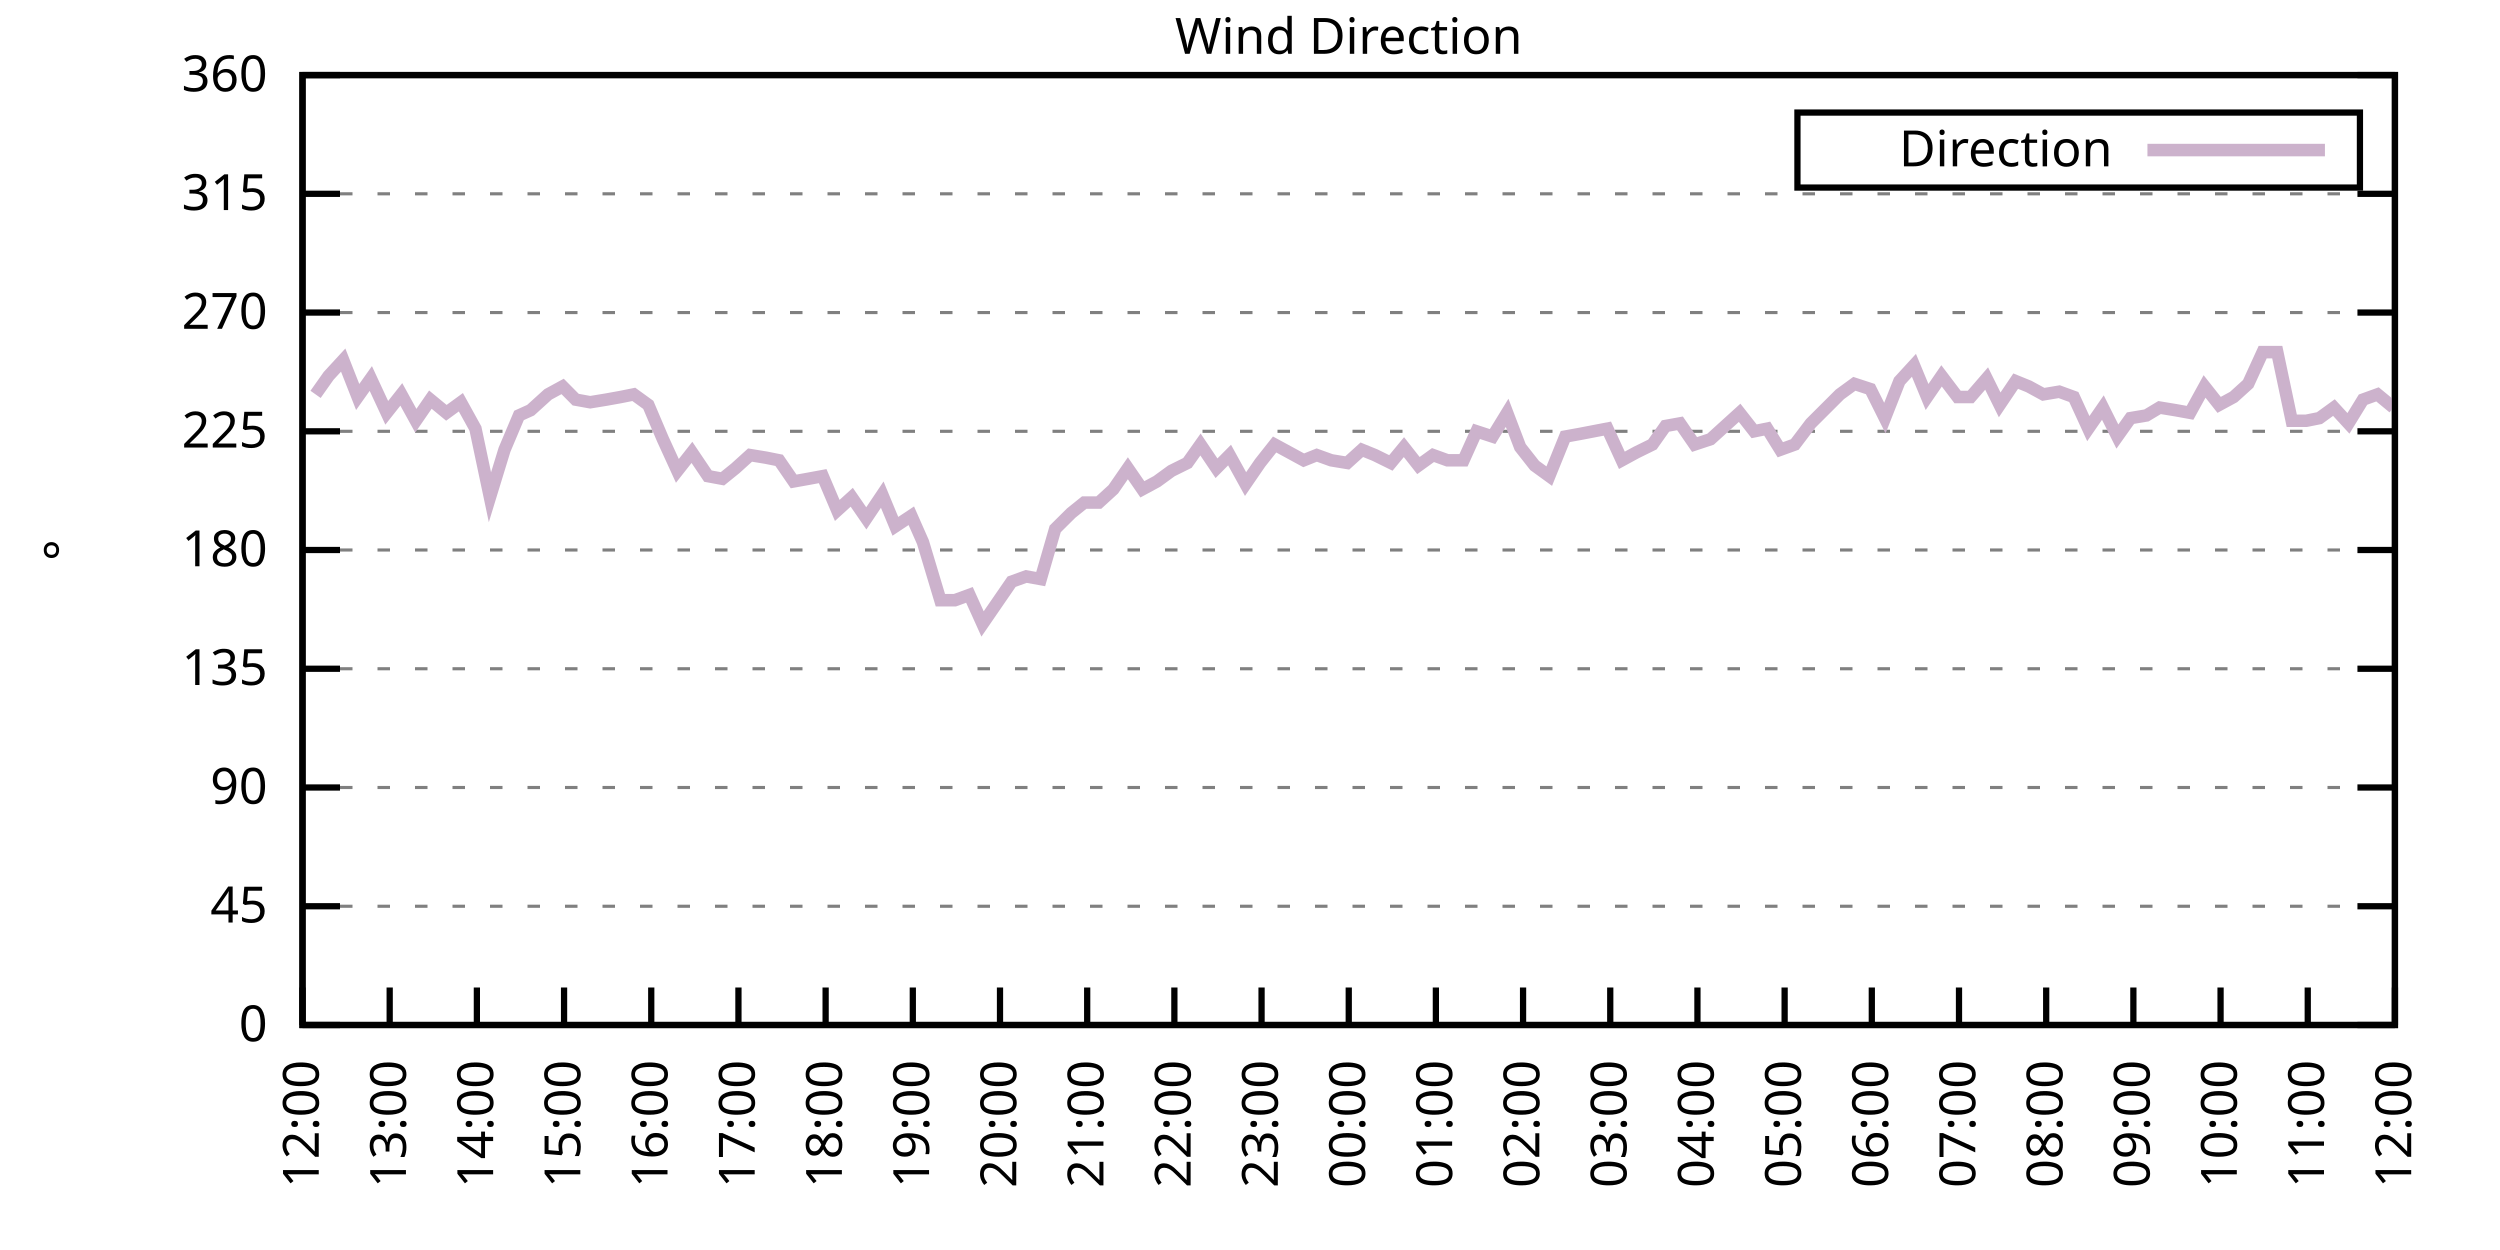
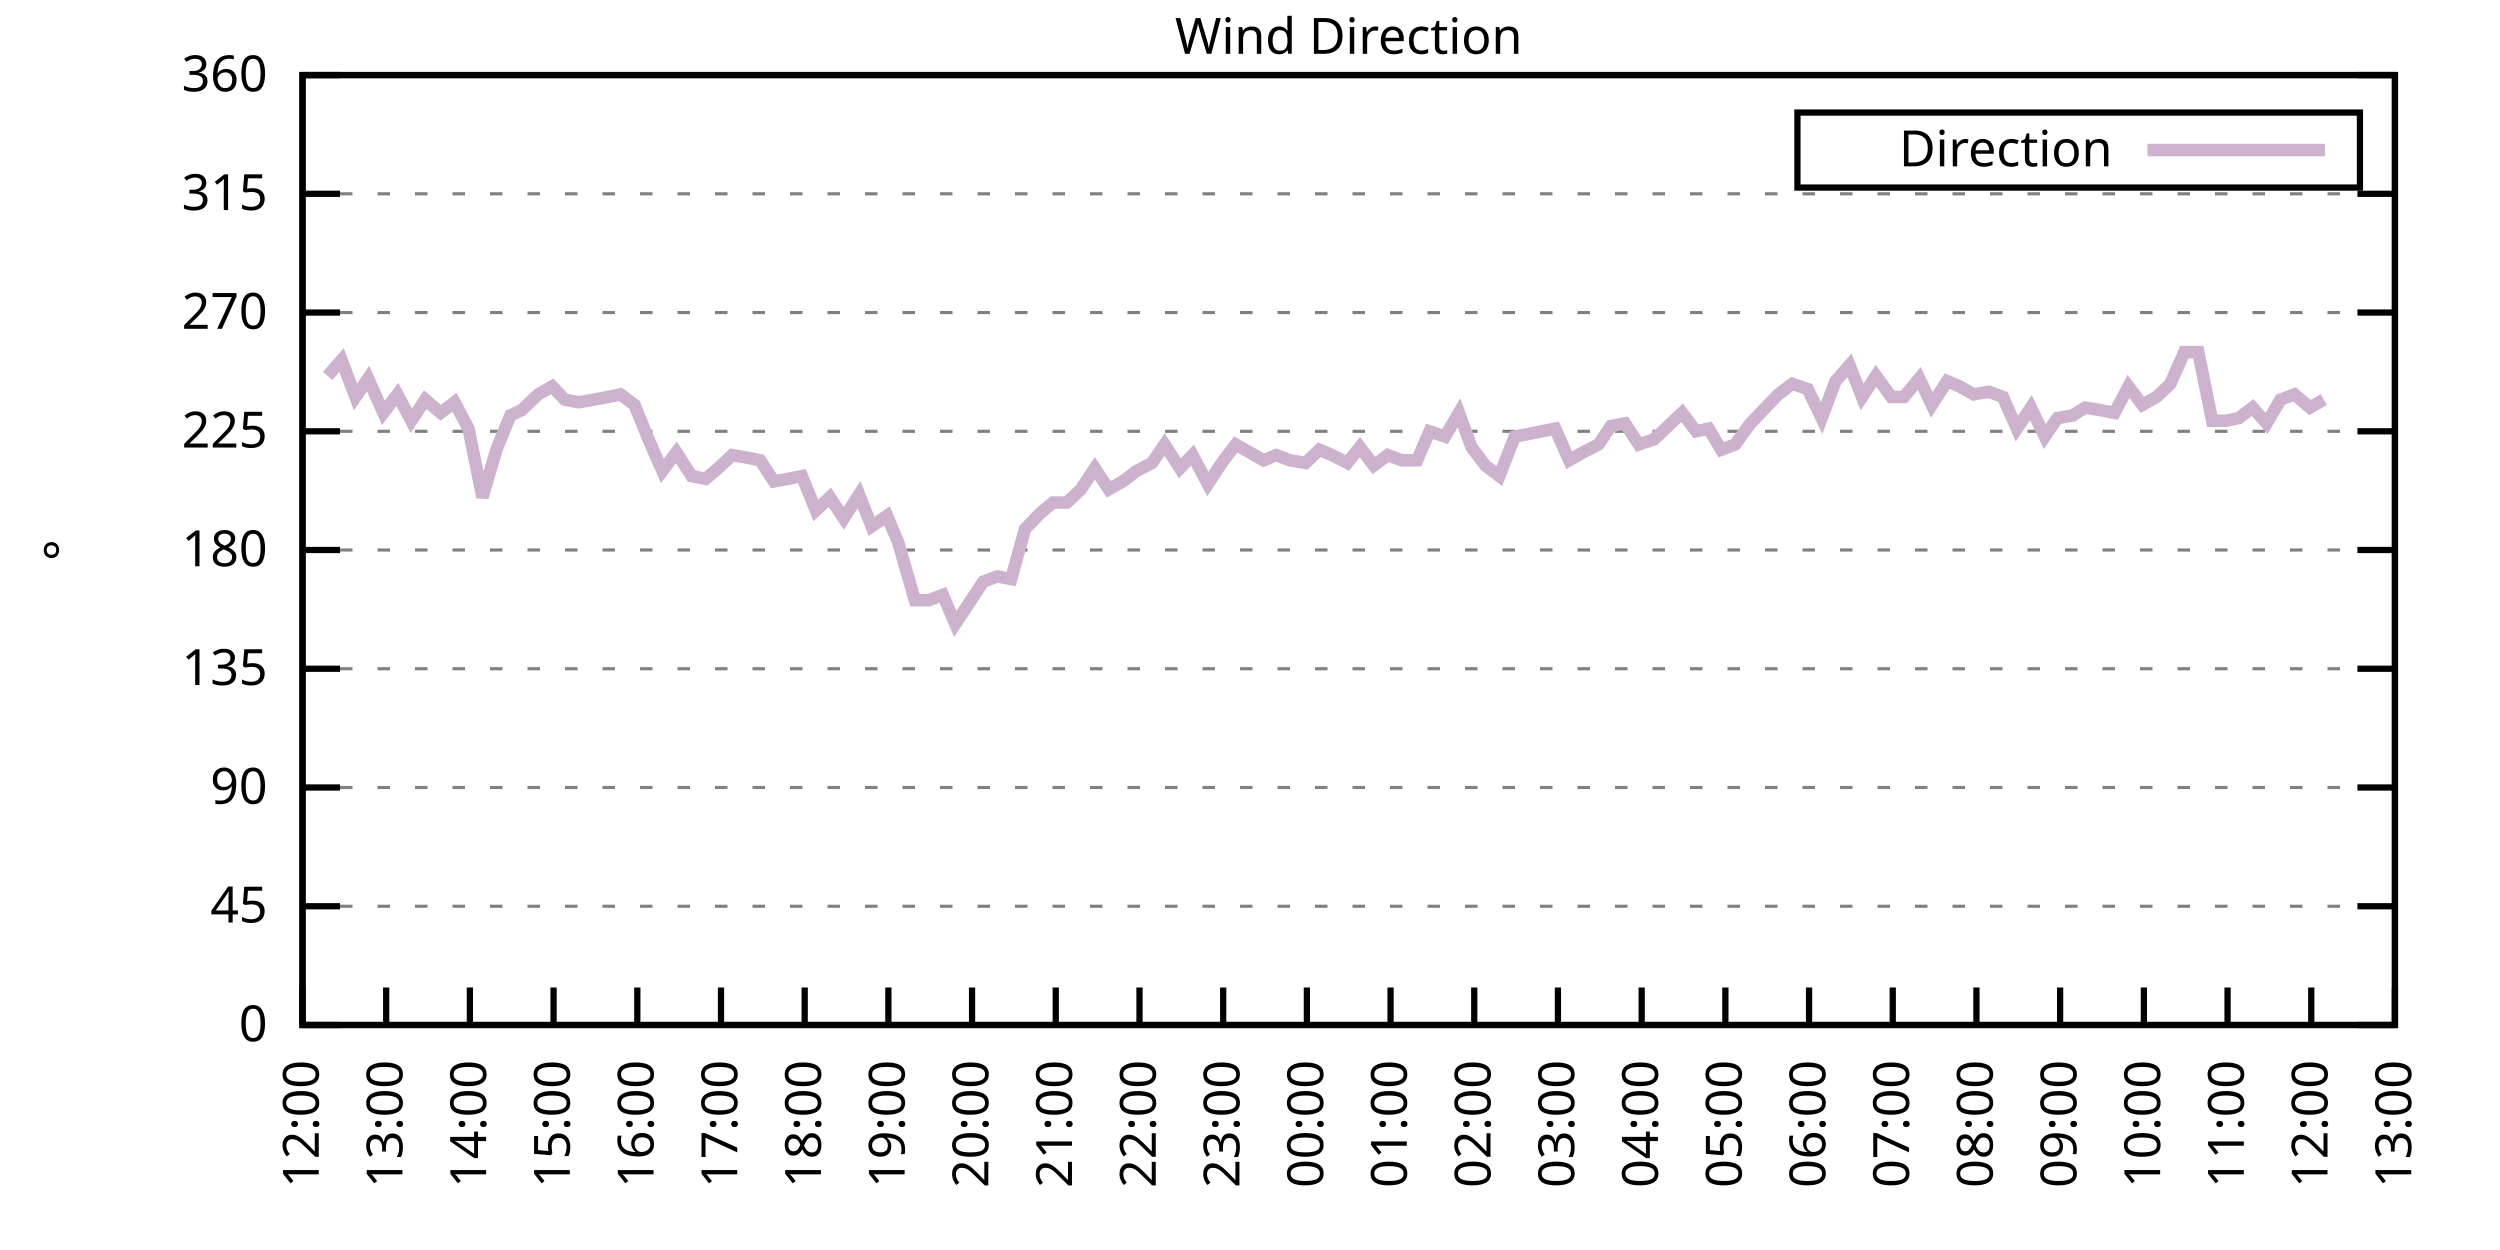
<svg xmlns="http://www.w3.org/2000/svg" xmlns:xlink="http://www.w3.org/1999/xlink" width="400" height="200" viewBox="0 0 400 200">
  <g id="gnuplot_canvas">
    <rect x="0" y="0" width="400" height="200" fill="none" />
    <defs>
      <circle id="gpDot" r="0.5" stroke-width="0.5" stroke="currentColor" />
      <path id="gpPt0" stroke-width="0.333" stroke="currentColor" d="M-1,0 h2 M0,-1 v2" />
      <path id="gpPt1" stroke-width="0.333" stroke="currentColor" d="M-1,-1 L1,1 M1,-1 L-1,1" />
      <path id="gpPt2" stroke-width="0.333" stroke="currentColor" d="M-1,0 L1,0 M0,-1 L0,1 M-1,-1 L1,1 M-1,1 L1,-1" />
      <rect id="gpPt3" stroke-width="0.333" stroke="currentColor" x="-1" y="-1" width="2" height="2" />
      <rect id="gpPt4" stroke-width="0.333" stroke="currentColor" fill="currentColor" x="-1" y="-1" width="2" height="2" />
      <circle id="gpPt5" stroke-width="0.333" stroke="currentColor" cx="0" cy="0" r="1" />
      <use xlink:href="#gpPt5" id="gpPt6" fill="currentColor" stroke="none" />
      <path id="gpPt7" stroke-width="0.333" stroke="currentColor" d="M0,-1.33 L-1.33,0.67 L1.33,0.67 z" />
      <use xlink:href="#gpPt7" id="gpPt8" fill="currentColor" stroke="none" />
      <use xlink:href="#gpPt7" id="gpPt9" stroke="currentColor" transform="rotate(180)" />
      <use xlink:href="#gpPt9" id="gpPt10" fill="currentColor" stroke="none" />
      <use xlink:href="#gpPt3" id="gpPt11" stroke="currentColor" transform="rotate(45)" />
      <use xlink:href="#gpPt11" id="gpPt12" fill="currentColor" stroke="none" />
      <path id="gpPt13" stroke-width="0.333" stroke="currentColor" d="M0,1.330 L1.265,0.411 L0.782,-1.067 L-0.782,-1.076 L-1.265,0.411 z" />
      <use xlink:href="#gpPt13" id="gpPt14" fill="currentColor" stroke="none" />
      <filter id="textbox" filterUnits="objectBoundingBox" x="0" y="0" height="1" width="1">
        <feFlood flood-color="white" flood-opacity="1" result="bgnd" />
        <feComposite in="SourceGraphic" in2="bgnd" operator="atop" />
      </filter>
      <filter id="greybox" filterUnits="objectBoundingBox" x="0" y="0" height="1" width="1">
        <feFlood flood-color="lightgrey" flood-opacity="1" result="grey" />
        <feComposite in="SourceGraphic" in2="grey" operator="atop" />
      </filter>
    </defs>
    <g fill="none" color="white" stroke="currentColor" stroke-width="1.00" stroke-linecap="butt" stroke-linejoin="miter">
</g>
    <g fill="none" color="black" stroke="currentColor" stroke-width="1.00" stroke-linecap="butt" stroke-linejoin="miter">
      <g stroke="none" shape-rendering="crispEdges">
        <polygon fill="rgb(255, 255, 255)" points="48.40,164.00 383.18,164.00 383.18,12.02 48.40,12.02 " />
      </g>
    </g>
    <g fill="none" color="black" stroke="currentColor" stroke-width="1.00" stroke-linecap="butt" stroke-linejoin="miter">
</g>
    <g fill="none" color="black" stroke="black" stroke-width="0.50" stroke-linecap="butt" stroke-linejoin="miter">
</g>
    <g fill="none" color="gray" stroke="currentColor" stroke-width="0.50" stroke-linecap="butt" stroke-linejoin="miter">
      <path stroke="gray" stroke-dasharray="2,4" class="gridline" d="M48.40,164.00 L383.19,164.00  " />
    </g>
    <g fill="none" color="gray" stroke="gray" stroke-width="1.00" stroke-linecap="butt" stroke-linejoin="miter">
</g>
    <g fill="none" color="black" stroke="currentColor" stroke-width="1.00" stroke-linecap="butt" stroke-linejoin="miter">
      <path stroke="black" d="M48.40,164.00 L54.40,164.00 M383.19,164.00 L377.19,164.00  " />
      <g transform="translate(42.80,166.60)" stroke="none" fill="black" font-family="Sans" font-size="8.00" text-anchor="end">
        <text>
          <tspan font-family="Sans"> 0</tspan>
        </text>
      </g>
    </g>
    <g fill="none" color="black" stroke="currentColor" stroke-width="1.00" stroke-linecap="butt" stroke-linejoin="miter">
</g>
    <g fill="none" color="black" stroke="black" stroke-width="0.50" stroke-linecap="butt" stroke-linejoin="miter">
</g>
    <g fill="none" color="gray" stroke="currentColor" stroke-width="0.50" stroke-linecap="butt" stroke-linejoin="miter">
      <path stroke="gray" stroke-dasharray="2,4" class="gridline" d="M48.40,145.00 L383.19,145.00  " />
    </g>
    <g fill="none" color="gray" stroke="gray" stroke-width="1.00" stroke-linecap="butt" stroke-linejoin="miter">
</g>
    <g fill="none" color="black" stroke="currentColor" stroke-width="1.00" stroke-linecap="butt" stroke-linejoin="miter">
      <path stroke="black" d="M48.40,145.00 L54.40,145.00 M383.19,145.00 L377.19,145.00  " />
      <g transform="translate(42.80,147.60)" stroke="none" fill="black" font-family="Sans" font-size="8.00" text-anchor="end">
        <text>
          <tspan font-family="Sans"> 45</tspan>
        </text>
      </g>
    </g>
    <g fill="none" color="black" stroke="currentColor" stroke-width="1.00" stroke-linecap="butt" stroke-linejoin="miter">
</g>
    <g fill="none" color="black" stroke="black" stroke-width="0.50" stroke-linecap="butt" stroke-linejoin="miter">
</g>
    <g fill="none" color="gray" stroke="currentColor" stroke-width="0.50" stroke-linecap="butt" stroke-linejoin="miter">
      <path stroke="gray" stroke-dasharray="2,4" class="gridline" d="M48.40,126.00 L383.19,126.00  " />
    </g>
    <g fill="none" color="gray" stroke="gray" stroke-width="1.00" stroke-linecap="butt" stroke-linejoin="miter">
</g>
    <g fill="none" color="black" stroke="currentColor" stroke-width="1.00" stroke-linecap="butt" stroke-linejoin="miter">
      <path stroke="black" d="M48.40,126.00 L54.40,126.00 M383.19,126.00 L377.19,126.00  " />
      <g transform="translate(42.80,128.60)" stroke="none" fill="black" font-family="Sans" font-size="8.00" text-anchor="end">
        <text>
          <tspan font-family="Sans"> 90</tspan>
        </text>
      </g>
    </g>
    <g fill="none" color="black" stroke="currentColor" stroke-width="1.00" stroke-linecap="butt" stroke-linejoin="miter">
</g>
    <g fill="none" color="black" stroke="black" stroke-width="0.50" stroke-linecap="butt" stroke-linejoin="miter">
</g>
    <g fill="none" color="gray" stroke="currentColor" stroke-width="0.50" stroke-linecap="butt" stroke-linejoin="miter">
      <path stroke="gray" stroke-dasharray="2,4" class="gridline" d="M48.40,107.00 L383.19,107.00  " />
    </g>
    <g fill="none" color="gray" stroke="gray" stroke-width="1.00" stroke-linecap="butt" stroke-linejoin="miter">
</g>
    <g fill="none" color="black" stroke="currentColor" stroke-width="1.00" stroke-linecap="butt" stroke-linejoin="miter">
      <path stroke="black" d="M48.40,107.00 L54.40,107.00 M383.19,107.00 L377.19,107.00  " />
      <g transform="translate(42.80,109.60)" stroke="none" fill="black" font-family="Sans" font-size="8.00" text-anchor="end">
        <text>
          <tspan font-family="Sans"> 135</tspan>
        </text>
      </g>
    </g>
    <g fill="none" color="black" stroke="currentColor" stroke-width="1.00" stroke-linecap="butt" stroke-linejoin="miter">
</g>
    <g fill="none" color="black" stroke="black" stroke-width="0.50" stroke-linecap="butt" stroke-linejoin="miter">
</g>
    <g fill="none" color="gray" stroke="currentColor" stroke-width="0.50" stroke-linecap="butt" stroke-linejoin="miter">
      <path stroke="gray" stroke-dasharray="2,4" class="gridline" d="M48.40,88.00 L383.19,88.00  " />
    </g>
    <g fill="none" color="gray" stroke="gray" stroke-width="1.00" stroke-linecap="butt" stroke-linejoin="miter">
</g>
    <g fill="none" color="black" stroke="currentColor" stroke-width="1.00" stroke-linecap="butt" stroke-linejoin="miter">
      <path stroke="black" d="M48.40,88.00 L54.40,88.00 M383.19,88.00 L377.19,88.00  " />
      <g transform="translate(42.80,90.60)" stroke="none" fill="black" font-family="Sans" font-size="8.00" text-anchor="end">
        <text>
          <tspan font-family="Sans"> 180</tspan>
        </text>
      </g>
    </g>
    <g fill="none" color="black" stroke="currentColor" stroke-width="1.00" stroke-linecap="butt" stroke-linejoin="miter">
</g>
    <g fill="none" color="black" stroke="black" stroke-width="0.50" stroke-linecap="butt" stroke-linejoin="miter">
</g>
    <g fill="none" color="gray" stroke="currentColor" stroke-width="0.50" stroke-linecap="butt" stroke-linejoin="miter">
      <path stroke="gray" stroke-dasharray="2,4" class="gridline" d="M48.40,69.01 L383.19,69.01  " />
    </g>
    <g fill="none" color="gray" stroke="gray" stroke-width="1.00" stroke-linecap="butt" stroke-linejoin="miter">
</g>
    <g fill="none" color="black" stroke="currentColor" stroke-width="1.00" stroke-linecap="butt" stroke-linejoin="miter">
      <path stroke="black" d="M48.40,69.01 L54.40,69.01 M383.19,69.01 L377.19,69.01  " />
      <g transform="translate(42.80,71.61)" stroke="none" fill="black" font-family="Sans" font-size="8.00" text-anchor="end">
        <text>
          <tspan font-family="Sans"> 225</tspan>
        </text>
      </g>
    </g>
    <g fill="none" color="black" stroke="currentColor" stroke-width="1.00" stroke-linecap="butt" stroke-linejoin="miter">
</g>
    <g fill="none" color="black" stroke="black" stroke-width="0.50" stroke-linecap="butt" stroke-linejoin="miter">
</g>
    <g fill="none" color="gray" stroke="currentColor" stroke-width="0.50" stroke-linecap="butt" stroke-linejoin="miter">
      <path stroke="gray" stroke-dasharray="2,4" class="gridline" d="M48.40,50.01 L383.19,50.01  " />
    </g>
    <g fill="none" color="gray" stroke="gray" stroke-width="1.00" stroke-linecap="butt" stroke-linejoin="miter">
</g>
    <g fill="none" color="black" stroke="currentColor" stroke-width="1.00" stroke-linecap="butt" stroke-linejoin="miter">
      <path stroke="black" d="M48.40,50.01 L54.40,50.01 M383.19,50.01 L377.19,50.01  " />
      <g transform="translate(42.80,52.61)" stroke="none" fill="black" font-family="Sans" font-size="8.00" text-anchor="end">
        <text>
          <tspan font-family="Sans"> 270</tspan>
        </text>
      </g>
    </g>
    <g fill="none" color="black" stroke="currentColor" stroke-width="1.00" stroke-linecap="butt" stroke-linejoin="miter">
</g>
    <g fill="none" color="black" stroke="black" stroke-width="0.50" stroke-linecap="butt" stroke-linejoin="miter">
</g>
    <g fill="none" color="gray" stroke="currentColor" stroke-width="0.50" stroke-linecap="butt" stroke-linejoin="miter">
      <path stroke="gray" stroke-dasharray="2,4" class="gridline" d="M48.40,31.01 L383.19,31.01  " />
    </g>
    <g fill="none" color="gray" stroke="gray" stroke-width="1.00" stroke-linecap="butt" stroke-linejoin="miter">
</g>
    <g fill="none" color="black" stroke="currentColor" stroke-width="1.00" stroke-linecap="butt" stroke-linejoin="miter">
      <path stroke="black" d="M48.40,31.01 L54.40,31.01 M383.19,31.01 L377.19,31.01  " />
      <g transform="translate(42.80,33.61)" stroke="none" fill="black" font-family="Sans" font-size="8.00" text-anchor="end">
        <text>
          <tspan font-family="Sans"> 315</tspan>
        </text>
      </g>
    </g>
    <g fill="none" color="black" stroke="currentColor" stroke-width="1.00" stroke-linecap="butt" stroke-linejoin="miter">
</g>
    <g fill="none" color="black" stroke="black" stroke-width="0.50" stroke-linecap="butt" stroke-linejoin="miter">
</g>
    <g fill="none" color="gray" stroke="currentColor" stroke-width="0.50" stroke-linecap="butt" stroke-linejoin="miter">
      <path stroke="gray" stroke-dasharray="2,4" class="gridline" d="M48.40,12.01 L383.19,12.01  " />
    </g>
    <g fill="none" color="gray" stroke="gray" stroke-width="1.00" stroke-linecap="butt" stroke-linejoin="miter">
</g>
    <g fill="none" color="black" stroke="currentColor" stroke-width="1.00" stroke-linecap="butt" stroke-linejoin="miter">
      <path stroke="black" d="M48.40,12.01 L54.40,12.01 M383.19,12.01 L377.19,12.01  " />
      <g transform="translate(42.80,14.61)" stroke="none" fill="black" font-family="Sans" font-size="8.00" text-anchor="end">
        <text>
          <tspan font-family="Sans"> 360</tspan>
        </text>
      </g>
    </g>
    <g fill="none" color="black" stroke="currentColor" stroke-width="1.00" stroke-linecap="butt" stroke-linejoin="miter">
      <path stroke="black" d="M48.40,164.00 L48.40,158.00  " />
      <g transform="translate(51.00,169.60) rotate(270.00)" stroke="none" fill="black" font-family="Sans" font-size="8.00" text-anchor="end">
        <text>
          <tspan font-family="Sans">12:00</tspan>
        </text>
      </g>
    </g>
    <g fill="none" color="black" stroke="currentColor" stroke-width="1.00" stroke-linecap="butt" stroke-linejoin="miter">
-       <path stroke="black" d="M62.35,164.00 L62.35,158.00  " />
-       <g transform="translate(64.95,169.60) rotate(270.00)" stroke="none" fill="black" font-family="Sans" font-size="8.00" text-anchor="end">
+       <path stroke="black" d="M61.79,164.00 L61.79,158.00  " />
+       <g transform="translate(64.39,169.60) rotate(270.00)" stroke="none" fill="black" font-family="Sans" font-size="8.00" text-anchor="end">
        <text>
          <tspan font-family="Sans">13:00</tspan>
        </text>
      </g>
    </g>
    <g fill="none" color="black" stroke="currentColor" stroke-width="1.00" stroke-linecap="butt" stroke-linejoin="miter">
-       <path stroke="black" d="M76.30,164.00 L76.30,158.00  " />
-       <g transform="translate(78.90,169.60) rotate(270.00)" stroke="none" fill="black" font-family="Sans" font-size="8.00" text-anchor="end">
+       <path stroke="black" d="M75.18,164.00 L75.18,158.00  " />
+       <g transform="translate(77.78,169.60) rotate(270.00)" stroke="none" fill="black" font-family="Sans" font-size="8.00" text-anchor="end">
        <text>
          <tspan font-family="Sans">14:00</tspan>
        </text>
      </g>
    </g>
    <g fill="none" color="black" stroke="currentColor" stroke-width="1.00" stroke-linecap="butt" stroke-linejoin="miter">
-       <path stroke="black" d="M90.25,164.00 L90.25,158.00  " />
-       <g transform="translate(92.85,169.60) rotate(270.00)" stroke="none" fill="black" font-family="Sans" font-size="8.00" text-anchor="end">
+       <path stroke="black" d="M88.57,164.00 L88.57,158.00  " />
+       <g transform="translate(91.17,169.60) rotate(270.00)" stroke="none" fill="black" font-family="Sans" font-size="8.00" text-anchor="end">
        <text>
          <tspan font-family="Sans">15:00</tspan>
        </text>
      </g>
    </g>
    <g fill="none" color="black" stroke="currentColor" stroke-width="1.00" stroke-linecap="butt" stroke-linejoin="miter">
-       <path stroke="black" d="M104.20,164.00 L104.20,158.00  " />
-       <g transform="translate(106.80,169.60) rotate(270.00)" stroke="none" fill="black" font-family="Sans" font-size="8.00" text-anchor="end">
+       <path stroke="black" d="M101.97,164.00 L101.97,158.00  " />
+       <g transform="translate(104.57,169.60) rotate(270.00)" stroke="none" fill="black" font-family="Sans" font-size="8.00" text-anchor="end">
        <text>
          <tspan font-family="Sans">16:00</tspan>
        </text>
      </g>
    </g>
    <g fill="none" color="black" stroke="currentColor" stroke-width="1.00" stroke-linecap="butt" stroke-linejoin="miter">
-       <path stroke="black" d="M118.15,164.00 L118.15,158.00  " />
-       <g transform="translate(120.75,169.60) rotate(270.00)" stroke="none" fill="black" font-family="Sans" font-size="8.00" text-anchor="end">
+       <path stroke="black" d="M115.36,164.00 L115.36,158.00  " />
+       <g transform="translate(117.96,169.60) rotate(270.00)" stroke="none" fill="black" font-family="Sans" font-size="8.00" text-anchor="end">
        <text>
          <tspan font-family="Sans">17:00</tspan>
        </text>
      </g>
    </g>
    <g fill="none" color="black" stroke="currentColor" stroke-width="1.00" stroke-linecap="butt" stroke-linejoin="miter">
-       <path stroke="black" d="M132.10,164.00 L132.10,158.00  " />
-       <g transform="translate(134.70,169.60) rotate(270.00)" stroke="none" fill="black" font-family="Sans" font-size="8.00" text-anchor="end">
+       <path stroke="black" d="M128.75,164.00 L128.75,158.00  " />
+       <g transform="translate(131.35,169.60) rotate(270.00)" stroke="none" fill="black" font-family="Sans" font-size="8.00" text-anchor="end">
        <text>
          <tspan font-family="Sans">18:00</tspan>
        </text>
      </g>
    </g>
    <g fill="none" color="black" stroke="currentColor" stroke-width="1.00" stroke-linecap="butt" stroke-linejoin="miter">
-       <path stroke="black" d="M146.05,164.00 L146.05,158.00  " />
-       <g transform="translate(148.65,169.60) rotate(270.00)" stroke="none" fill="black" font-family="Sans" font-size="8.00" text-anchor="end">
+       <path stroke="black" d="M142.14,164.00 L142.14,158.00  " />
+       <g transform="translate(144.74,169.60) rotate(270.00)" stroke="none" fill="black" font-family="Sans" font-size="8.00" text-anchor="end">
        <text>
          <tspan font-family="Sans">19:00</tspan>
        </text>
      </g>
    </g>
    <g fill="none" color="black" stroke="currentColor" stroke-width="1.00" stroke-linecap="butt" stroke-linejoin="miter">
-       <path stroke="black" d="M160.00,164.00 L160.00,158.00  " />
-       <g transform="translate(162.60,169.60) rotate(270.00)" stroke="none" fill="black" font-family="Sans" font-size="8.00" text-anchor="end">
+       <path stroke="black" d="M155.53,164.00 L155.53,158.00  " />
+       <g transform="translate(158.13,169.60) rotate(270.00)" stroke="none" fill="black" font-family="Sans" font-size="8.00" text-anchor="end">
        <text>
          <tspan font-family="Sans">20:00</tspan>
        </text>
      </g>
    </g>
    <g fill="none" color="black" stroke="currentColor" stroke-width="1.00" stroke-linecap="butt" stroke-linejoin="miter">
-       <path stroke="black" d="M173.95,164.00 L173.95,158.00  " />
-       <g transform="translate(176.55,169.60) rotate(270.00)" stroke="none" fill="black" font-family="Sans" font-size="8.00" text-anchor="end">
+       <path stroke="black" d="M168.92,164.00 L168.92,158.00  " />
+       <g transform="translate(171.52,169.60) rotate(270.00)" stroke="none" fill="black" font-family="Sans" font-size="8.00" text-anchor="end">
        <text>
          <tspan font-family="Sans">21:00</tspan>
        </text>
      </g>
    </g>
    <g fill="none" color="black" stroke="currentColor" stroke-width="1.00" stroke-linecap="butt" stroke-linejoin="miter">
-       <path stroke="black" d="M187.90,164.00 L187.90,158.00  " />
-       <g transform="translate(190.50,169.60) rotate(270.00)" stroke="none" fill="black" font-family="Sans" font-size="8.00" text-anchor="end">
+       <path stroke="black" d="M182.32,164.00 L182.32,158.00  " />
+       <g transform="translate(184.92,169.60) rotate(270.00)" stroke="none" fill="black" font-family="Sans" font-size="8.00" text-anchor="end">
        <text>
          <tspan font-family="Sans">22:00</tspan>
        </text>
      </g>
    </g>
    <g fill="none" color="black" stroke="currentColor" stroke-width="1.00" stroke-linecap="butt" stroke-linejoin="miter">
-       <path stroke="black" d="M201.85,164.00 L201.85,158.00  " />
-       <g transform="translate(204.45,169.60) rotate(270.00)" stroke="none" fill="black" font-family="Sans" font-size="8.00" text-anchor="end">
+       <path stroke="black" d="M195.71,164.00 L195.71,158.00  " />
+       <g transform="translate(198.31,169.60) rotate(270.00)" stroke="none" fill="black" font-family="Sans" font-size="8.00" text-anchor="end">
        <text>
          <tspan font-family="Sans">23:00</tspan>
        </text>
      </g>
    </g>
    <g fill="none" color="black" stroke="currentColor" stroke-width="1.00" stroke-linecap="butt" stroke-linejoin="miter">
-       <path stroke="black" d="M215.80,164.00 L215.80,158.00  " />
-       <g transform="translate(218.40,169.60) rotate(270.00)" stroke="none" fill="black" font-family="Sans" font-size="8.00" text-anchor="end">
+       <path stroke="black" d="M209.10,164.00 L209.10,158.00  " />
+       <g transform="translate(211.70,169.60) rotate(270.00)" stroke="none" fill="black" font-family="Sans" font-size="8.00" text-anchor="end">
        <text>
          <tspan font-family="Sans">00:00</tspan>
        </text>
      </g>
    </g>
    <g fill="none" color="black" stroke="currentColor" stroke-width="1.00" stroke-linecap="butt" stroke-linejoin="miter">
-       <path stroke="black" d="M229.74,164.00 L229.74,158.00  " />
-       <g transform="translate(232.34,169.60) rotate(270.00)" stroke="none" fill="black" font-family="Sans" font-size="8.00" text-anchor="end">
+       <path stroke="black" d="M222.49,164.00 L222.49,158.00  " />
+       <g transform="translate(225.09,169.60) rotate(270.00)" stroke="none" fill="black" font-family="Sans" font-size="8.00" text-anchor="end">
        <text>
          <tspan font-family="Sans">01:00</tspan>
        </text>
      </g>
    </g>
    <g fill="none" color="black" stroke="currentColor" stroke-width="1.00" stroke-linecap="butt" stroke-linejoin="miter">
-       <path stroke="black" d="M243.69,164.00 L243.69,158.00  " />
-       <g transform="translate(246.29,169.60) rotate(270.00)" stroke="none" fill="black" font-family="Sans" font-size="8.00" text-anchor="end">
+       <path stroke="black" d="M235.88,164.00 L235.88,158.00  " />
+       <g transform="translate(238.48,169.60) rotate(270.00)" stroke="none" fill="black" font-family="Sans" font-size="8.00" text-anchor="end">
        <text>
          <tspan font-family="Sans">02:00</tspan>
        </text>
      </g>
    </g>
    <g fill="none" color="black" stroke="currentColor" stroke-width="1.00" stroke-linecap="butt" stroke-linejoin="miter">
-       <path stroke="black" d="M257.64,164.00 L257.64,158.00  " />
-       <g transform="translate(260.24,169.60) rotate(270.00)" stroke="none" fill="black" font-family="Sans" font-size="8.00" text-anchor="end">
+       <path stroke="black" d="M249.27,164.00 L249.27,158.00  " />
+       <g transform="translate(251.87,169.60) rotate(270.00)" stroke="none" fill="black" font-family="Sans" font-size="8.00" text-anchor="end">
        <text>
          <tspan font-family="Sans">03:00</tspan>
        </text>
      </g>
    </g>
    <g fill="none" color="black" stroke="currentColor" stroke-width="1.00" stroke-linecap="butt" stroke-linejoin="miter">
-       <path stroke="black" d="M271.59,164.00 L271.59,158.00  " />
-       <g transform="translate(274.19,169.60) rotate(270.00)" stroke="none" fill="black" font-family="Sans" font-size="8.00" text-anchor="end">
+       <path stroke="black" d="M262.67,164.00 L262.67,158.00  " />
+       <g transform="translate(265.27,169.60) rotate(270.00)" stroke="none" fill="black" font-family="Sans" font-size="8.00" text-anchor="end">
        <text>
          <tspan font-family="Sans">04:00</tspan>
        </text>
      </g>
    </g>
    <g fill="none" color="black" stroke="currentColor" stroke-width="1.00" stroke-linecap="butt" stroke-linejoin="miter">
-       <path stroke="black" d="M285.54,164.00 L285.54,158.00  " />
-       <g transform="translate(288.14,169.60) rotate(270.00)" stroke="none" fill="black" font-family="Sans" font-size="8.00" text-anchor="end">
+       <path stroke="black" d="M276.06,164.00 L276.06,158.00  " />
+       <g transform="translate(278.66,169.60) rotate(270.00)" stroke="none" fill="black" font-family="Sans" font-size="8.00" text-anchor="end">
        <text>
          <tspan font-family="Sans">05:00</tspan>
        </text>
      </g>
    </g>
    <g fill="none" color="black" stroke="currentColor" stroke-width="1.00" stroke-linecap="butt" stroke-linejoin="miter">
-       <path stroke="black" d="M299.49,164.00 L299.49,158.00  " />
-       <g transform="translate(302.09,169.60) rotate(270.00)" stroke="none" fill="black" font-family="Sans" font-size="8.00" text-anchor="end">
+       <path stroke="black" d="M289.45,164.00 L289.45,158.00  " />
+       <g transform="translate(292.05,169.60) rotate(270.00)" stroke="none" fill="black" font-family="Sans" font-size="8.00" text-anchor="end">
        <text>
          <tspan font-family="Sans">06:00</tspan>
        </text>
      </g>
    </g>
    <g fill="none" color="black" stroke="currentColor" stroke-width="1.00" stroke-linecap="butt" stroke-linejoin="miter">
-       <path stroke="black" d="M313.44,164.00 L313.44,158.00  " />
-       <g transform="translate(316.04,169.60) rotate(270.00)" stroke="none" fill="black" font-family="Sans" font-size="8.00" text-anchor="end">
+       <path stroke="black" d="M302.84,164.00 L302.84,158.00  " />
+       <g transform="translate(305.44,169.60) rotate(270.00)" stroke="none" fill="black" font-family="Sans" font-size="8.00" text-anchor="end">
        <text>
          <tspan font-family="Sans">07:00</tspan>
        </text>
      </g>
    </g>
    <g fill="none" color="black" stroke="currentColor" stroke-width="1.00" stroke-linecap="butt" stroke-linejoin="miter">
-       <path stroke="black" d="M327.39,164.00 L327.39,158.00  " />
-       <g transform="translate(329.99,169.60) rotate(270.00)" stroke="none" fill="black" font-family="Sans" font-size="8.00" text-anchor="end">
+       <path stroke="black" d="M316.23,164.00 L316.23,158.00  " />
+       <g transform="translate(318.83,169.60) rotate(270.00)" stroke="none" fill="black" font-family="Sans" font-size="8.00" text-anchor="end">
        <text>
          <tspan font-family="Sans">08:00</tspan>
        </text>
      </g>
    </g>
    <g fill="none" color="black" stroke="currentColor" stroke-width="1.00" stroke-linecap="butt" stroke-linejoin="miter">
-       <path stroke="black" d="M341.34,164.00 L341.34,158.00  " />
-       <g transform="translate(343.94,169.60) rotate(270.00)" stroke="none" fill="black" font-family="Sans" font-size="8.00" text-anchor="end">
+       <path stroke="black" d="M329.62,164.00 L329.62,158.00  " />
+       <g transform="translate(332.22,169.60) rotate(270.00)" stroke="none" fill="black" font-family="Sans" font-size="8.00" text-anchor="end">
        <text>
          <tspan font-family="Sans">09:00</tspan>
        </text>
      </g>
    </g>
    <g fill="none" color="black" stroke="currentColor" stroke-width="1.00" stroke-linecap="butt" stroke-linejoin="miter">
-       <path stroke="black" d="M355.29,164.00 L355.29,158.00  " />
-       <g transform="translate(357.89,169.60) rotate(270.00)" stroke="none" fill="black" font-family="Sans" font-size="8.00" text-anchor="end">
+       <path stroke="black" d="M343.02,164.00 L343.02,158.00  " />
+       <g transform="translate(345.62,169.60) rotate(270.00)" stroke="none" fill="black" font-family="Sans" font-size="8.00" text-anchor="end">
        <text>
          <tspan font-family="Sans">10:00</tspan>
        </text>
      </g>
    </g>
    <g fill="none" color="black" stroke="currentColor" stroke-width="1.00" stroke-linecap="butt" stroke-linejoin="miter">
-       <path stroke="black" d="M369.24,164.00 L369.24,158.00  " />
-       <g transform="translate(371.84,169.60) rotate(270.00)" stroke="none" fill="black" font-family="Sans" font-size="8.00" text-anchor="end">
+       <path stroke="black" d="M356.41,164.00 L356.41,158.00  " />
+       <g transform="translate(359.01,169.60) rotate(270.00)" stroke="none" fill="black" font-family="Sans" font-size="8.00" text-anchor="end">
        <text>
          <tspan font-family="Sans">11:00</tspan>
+         </text>
+       </g>
+     </g>
+     <g fill="none" color="black" stroke="currentColor" stroke-width="1.00" stroke-linecap="butt" stroke-linejoin="miter">
+       <path stroke="black" d="M369.80,164.00 L369.80,158.00  " />
+       <g transform="translate(372.40,169.60) rotate(270.00)" stroke="none" fill="black" font-family="Sans" font-size="8.00" text-anchor="end">
+         <text>
+           <tspan font-family="Sans">12:00</tspan>
        </text>
      </g>
    </g>
    <g fill="none" color="black" stroke="currentColor" stroke-width="1.00" stroke-linecap="butt" stroke-linejoin="miter">
      <path stroke="black" d="M383.19,164.00 L383.19,158.00  " />
      <g transform="translate(385.79,169.60) rotate(270.00)" stroke="none" fill="black" font-family="Sans" font-size="8.00" text-anchor="end">
        <text>
-           <tspan font-family="Sans">12:00</tspan>
+           <tspan font-family="Sans">13:00</tspan>
        </text>
      </g>
    </g>
    <g fill="none" color="black" stroke="currentColor" stroke-width="1.00" stroke-linecap="butt" stroke-linejoin="miter">
</g>
    <g fill="none" color="black" stroke="currentColor" stroke-width="1.00" stroke-linecap="butt" stroke-linejoin="miter">
      <path stroke="black" d="M48.40,12.01 L48.40,164.00 L383.19,164.00 L383.19,12.01 L48.40,12.01 Z  " />
    </g>
    <g fill="none" color="black" stroke="currentColor" stroke-width="1.00" stroke-linecap="butt" stroke-linejoin="miter">
</g>
    <g fill="none" color="black" stroke="currentColor" stroke-width="1.00" stroke-linecap="butt" stroke-linejoin="miter">
      <path stroke="black" d="M287.59,30.01 L287.59,18.01 L377.59,18.01 L377.59,30.01 L287.59,30.01 Z  " />
    </g>
    <g id="Wind_direction_plot_1">
      <g fill="none" color="white" stroke="black" stroke-width="2.00" stroke-linecap="butt" stroke-linejoin="miter">
</g>
      <g fill="none" color="black" stroke="currentColor" stroke-width="2.00" stroke-linecap="butt" stroke-linejoin="miter">
        <g transform="translate(337.99,26.61)" stroke="none" fill="black" font-family="Sans" font-size="8.00" text-anchor="end">
          <text>
            <tspan font-family="Sans">Direction</tspan>
          </text>
        </g>
      </g>
      <g fill="none" color="black" stroke="currentColor" stroke-width="2.00" stroke-linecap="butt" stroke-linejoin="miter">
-         <path stroke="rgb(204, 178, 204)" d="M343.59,24.01 L371.99,24.01 M50.49,63.10 L52.58,60.14 L54.91,57.61 L57.23,63.52 L59.33,60.56 L61.88,66.05   L64.21,63.10 L66.53,67.32 L68.86,63.94 L71.42,66.05 L73.74,64.36 L76.07,68.58 L78.39,79.56 L80.72,71.96   L83.04,66.47 L84.90,65.63 L87.69,63.10 L90.02,61.83 L92.11,63.94 L94.43,64.36 L96.99,63.94 L99.32,63.52   L101.41,63.10 L103.73,64.78 L106.06,70.27 L108.38,75.34 L110.71,72.38 L113.27,76.18 L115.59,76.61 L117.68,74.92   L120.01,72.81 L122.57,73.23 L124.66,73.65 L126.98,77.03 L129.31,76.61 L131.63,76.18 L133.96,81.67 L136.28,79.56   L138.61,82.94 L141.16,79.14 L143.26,84.21 L145.81,82.52 L147.67,86.74 L150.46,96.03 L152.79,96.03 L155.11,95.18   L157.21,99.83 L161.86,93.07 L164.18,92.23 L166.51,92.65 L168.83,84.63 L171.39,82.09 L173.48,80.41 L175.81,80.41   L178.13,78.29 L180.46,74.92 L182.78,78.29 L185.11,77.03 L187.43,75.34 L189.99,74.07 L192.08,71.12 L194.64,74.92   L196.73,72.81 L199.29,77.45 L201.61,74.07 L203.94,71.12 L206.26,72.38 L208.59,73.65 L210.68,72.81 L213.01,73.65   L215.56,74.07 L217.89,71.96 L219.98,72.81 L222.54,74.07 L224.63,71.54 L226.95,74.49 L229.28,72.81 L231.60,73.65   L234.16,73.65 L236.25,69.01 L238.81,69.85 L241.14,66.05 L243.23,71.54 L245.55,74.49 L247.88,76.18 L250.44,69.85   L252.76,69.43 L257.18,68.58 L259.50,73.65 L261.83,72.38 L264.39,71.12 L266.48,68.16 L268.80,67.74 L271.13,71.12   L273.69,70.27 L276.01,68.16 L278.34,66.05 L280.66,69.01 L282.75,68.58 L284.85,71.96 L287.17,71.12 L289.73,67.74   L294.38,63.10 L296.70,61.41 L299.26,62.25 L301.58,66.90 L303.91,60.98 L306.23,58.45 L308.33,63.52 L310.65,60.14   L313.21,63.52 L315.30,63.52 L317.86,60.56 L319.95,64.78 L322.51,60.98 L324.60,61.83 L326.93,63.10 L329.48,62.67   L331.81,63.52 L334.13,68.58 L336.46,65.21 L338.78,69.85 L340.88,66.90 L343.43,66.47 L345.53,65.21 L348.08,65.63   L350.41,66.05 L352.73,61.83 L355.06,64.78 L357.38,63.52 L359.71,61.41 L362.03,56.34 L364.36,56.34 L366.68,67.32   L369.01,67.32 L371.10,66.90 L373.43,65.21 L375.75,67.74 L378.08,63.94 L380.40,63.10 L382.96,65.21  " />
+         <path stroke="rgb(204, 178, 204)" d="M343.59,24.01 L371.99,24.01 M52.42,60.14 L54.65,57.61 L56.88,63.52 L58.89,60.56 L61.35,66.05 L63.58,63.10   L65.81,67.32 L68.04,63.94 L70.50,66.05 L72.73,64.36 L74.96,68.58 L77.19,79.56 L79.42,71.96 L81.66,66.47   L83.44,65.63 L86.12,63.10 L88.35,61.83 L90.36,63.94 L92.59,64.36 L95.05,63.94 L97.28,63.52 L99.29,63.10   L101.52,64.78 L103.75,70.27 L105.98,75.34 L108.22,72.38 L110.67,76.18 L112.90,76.61 L114.91,74.92 L117.14,72.81   L119.60,73.23 L121.61,73.65 L123.84,77.03 L126.07,76.61 L128.30,76.18 L130.54,81.67 L132.77,79.56 L135.00,82.94   L137.45,79.14 L139.46,84.21 L141.92,82.52 L143.70,86.74 L146.38,96.03 L148.61,96.03 L150.85,95.18 L152.85,99.83   L157.32,93.07 L159.55,92.23 L161.78,92.65 L164.01,84.63 L166.47,82.09 L168.48,80.41 L170.71,80.41 L172.94,78.29   L175.17,74.92 L177.41,78.29 L179.64,77.03 L181.87,75.34 L184.32,74.07 L186.33,71.12 L188.79,74.92 L190.80,72.81   L193.25,77.45 L195.48,74.07 L197.72,71.12 L199.95,72.38 L202.18,73.65 L204.19,72.81 L206.42,73.65 L208.88,74.07   L211.11,71.96 L213.12,72.81 L215.57,74.07 L217.58,71.54 L219.81,74.49 L222.04,72.81 L224.28,73.65 L226.73,73.65   L228.74,69.01 L231.20,69.85 L233.43,66.05 L235.44,71.54 L237.67,74.49 L239.90,76.18 L242.36,69.85 L244.59,69.43   L248.83,68.58 L251.06,73.65 L253.29,72.38 L255.75,71.12 L257.76,68.16 L259.99,67.74 L262.22,71.12 L264.67,70.27   L266.91,68.16 L269.14,66.05 L271.37,69.01 L273.38,68.58 L275.39,71.96 L277.62,71.12 L280.07,67.74 L284.54,63.10   L286.77,61.41 L289.23,62.25 L291.46,66.90 L293.69,60.98 L295.92,58.45 L297.93,63.52 L300.16,60.14 L302.62,63.52   L304.63,63.52 L307.08,60.56 L309.09,64.78 L311.54,60.98 L313.55,61.83 L315.79,63.10 L318.24,62.67 L320.47,63.52   L322.70,68.58 L324.94,65.21 L327.17,69.85 L329.18,66.90 L331.63,66.47 L333.64,65.21 L336.10,65.63 L338.33,66.05   L340.56,61.83 L342.79,64.78 L345.02,63.52 L347.26,61.41 L349.49,56.34 L351.72,56.34 L353.95,67.32 L356.18,67.32   L358.19,66.90 L360.42,65.21 L362.66,67.74 L364.89,63.94 L367.12,63.10 L369.58,65.21 L371.81,63.94  " />
      </g>
    </g>
    <g fill="none" color="black" stroke="currentColor" stroke-width="2.00" stroke-linecap="butt" stroke-linejoin="miter">
</g>
    <g fill="none" color="black" stroke="black" stroke-width="1.00" stroke-linecap="butt" stroke-linejoin="miter">
</g>
    <g fill="none" color="black" stroke="currentColor" stroke-width="1.00" stroke-linecap="butt" stroke-linejoin="miter">
      <path stroke="black" d="M48.40,12.01 L48.40,164.00 L383.19,164.00 L383.19,12.01 L48.40,12.01 Z  " />
      <g transform="translate(12.80,88.01) rotate(270.00)" stroke="none" fill="black" font-family="Sans" font-size="8.00" text-anchor="middle">
        <text>
          <tspan font-family="Sans">°</tspan>
        </text>
      </g>
    </g>
    <g fill="none" color="black" stroke="currentColor" stroke-width="1.00" stroke-linecap="butt" stroke-linejoin="miter">
</g>
    <g fill="none" color="black" stroke="currentColor" stroke-width="1.00" stroke-linecap="butt" stroke-linejoin="miter">
      <g transform="translate(215.79,8.61)" stroke="none" fill="black" font-family="Sans" font-size="8.00" text-anchor="middle">
        <text>
          <tspan font-family="Sans">Wind Direction</tspan>
        </text>
      </g>
    </g>
    <g fill="none" color="black" stroke="currentColor" stroke-width="1.00" stroke-linecap="butt" stroke-linejoin="miter">
</g>
  </g>
</svg>
